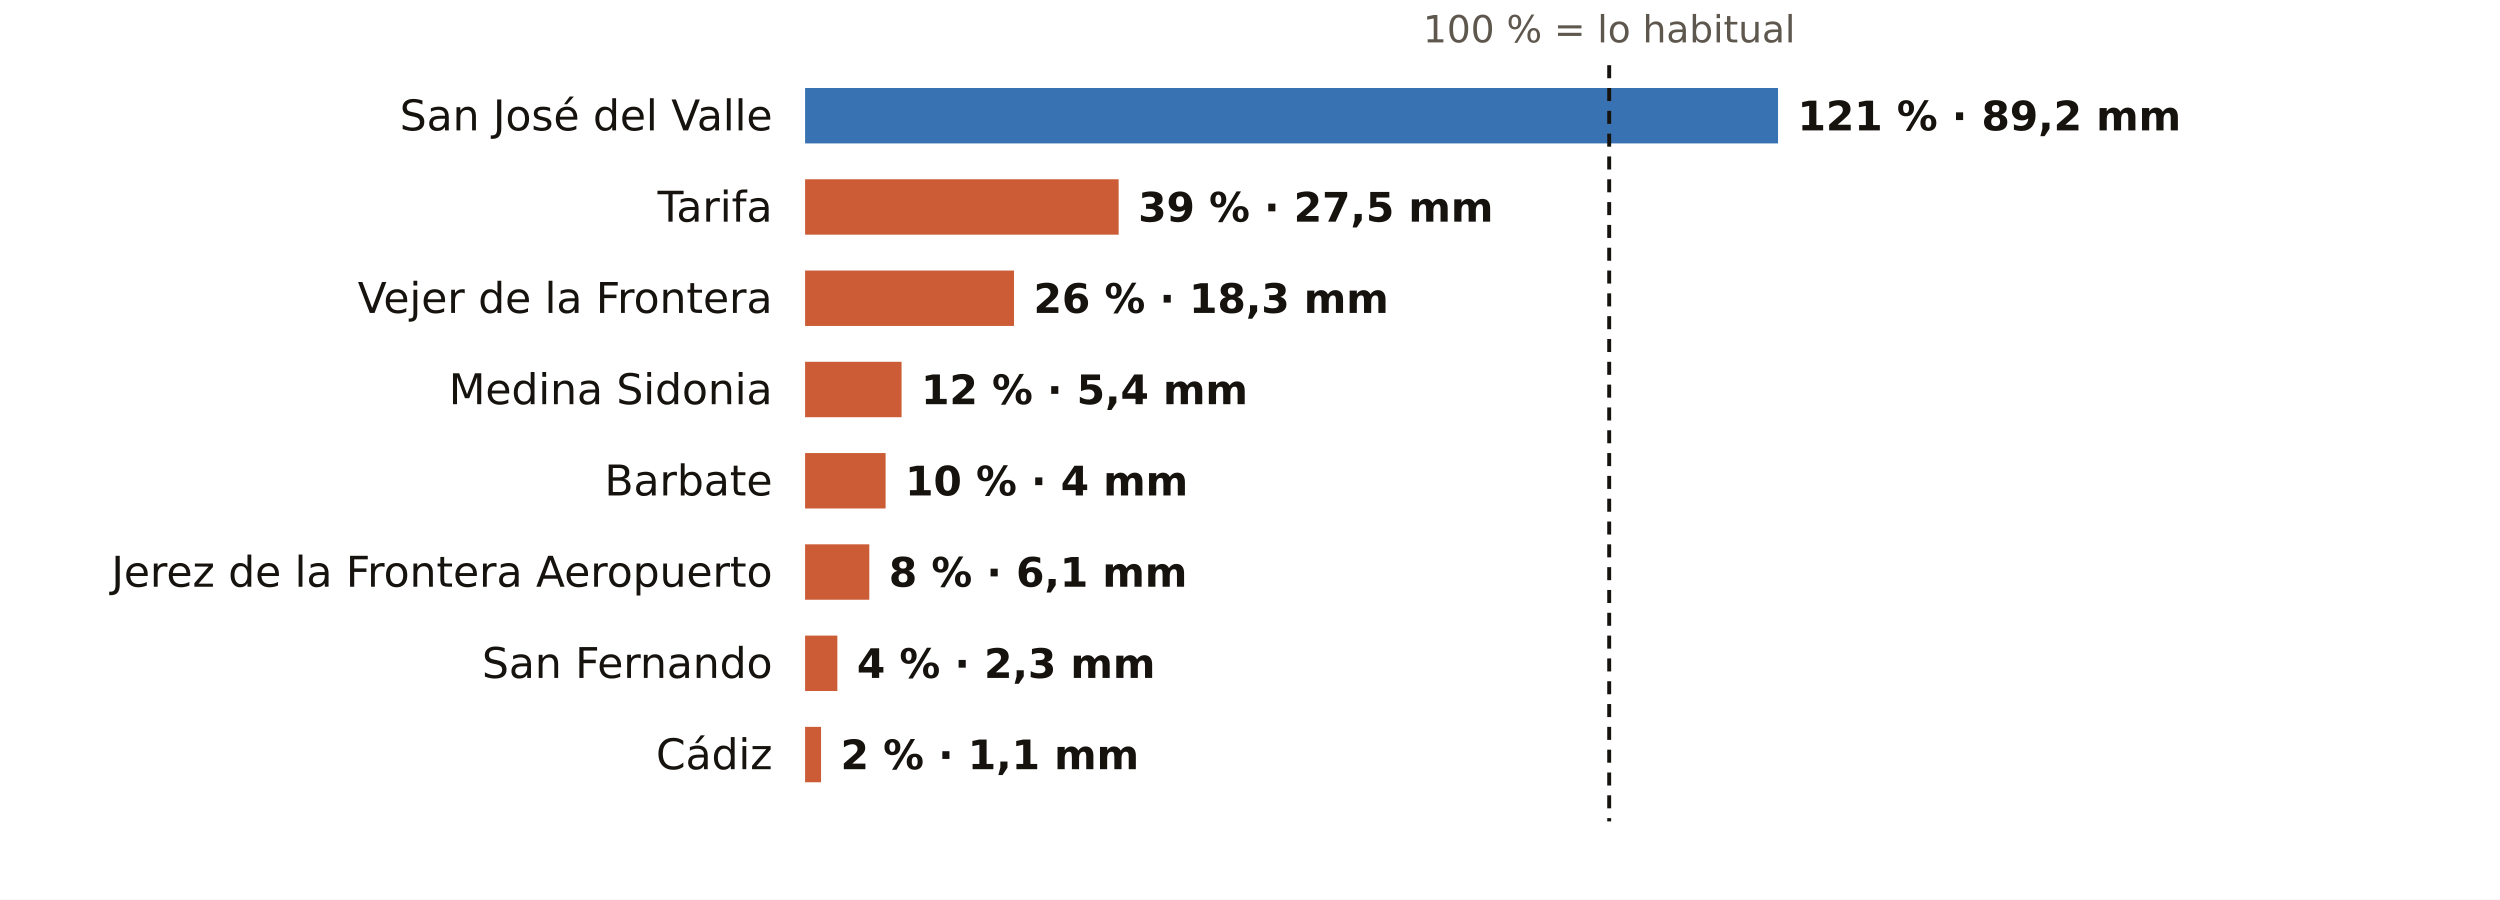
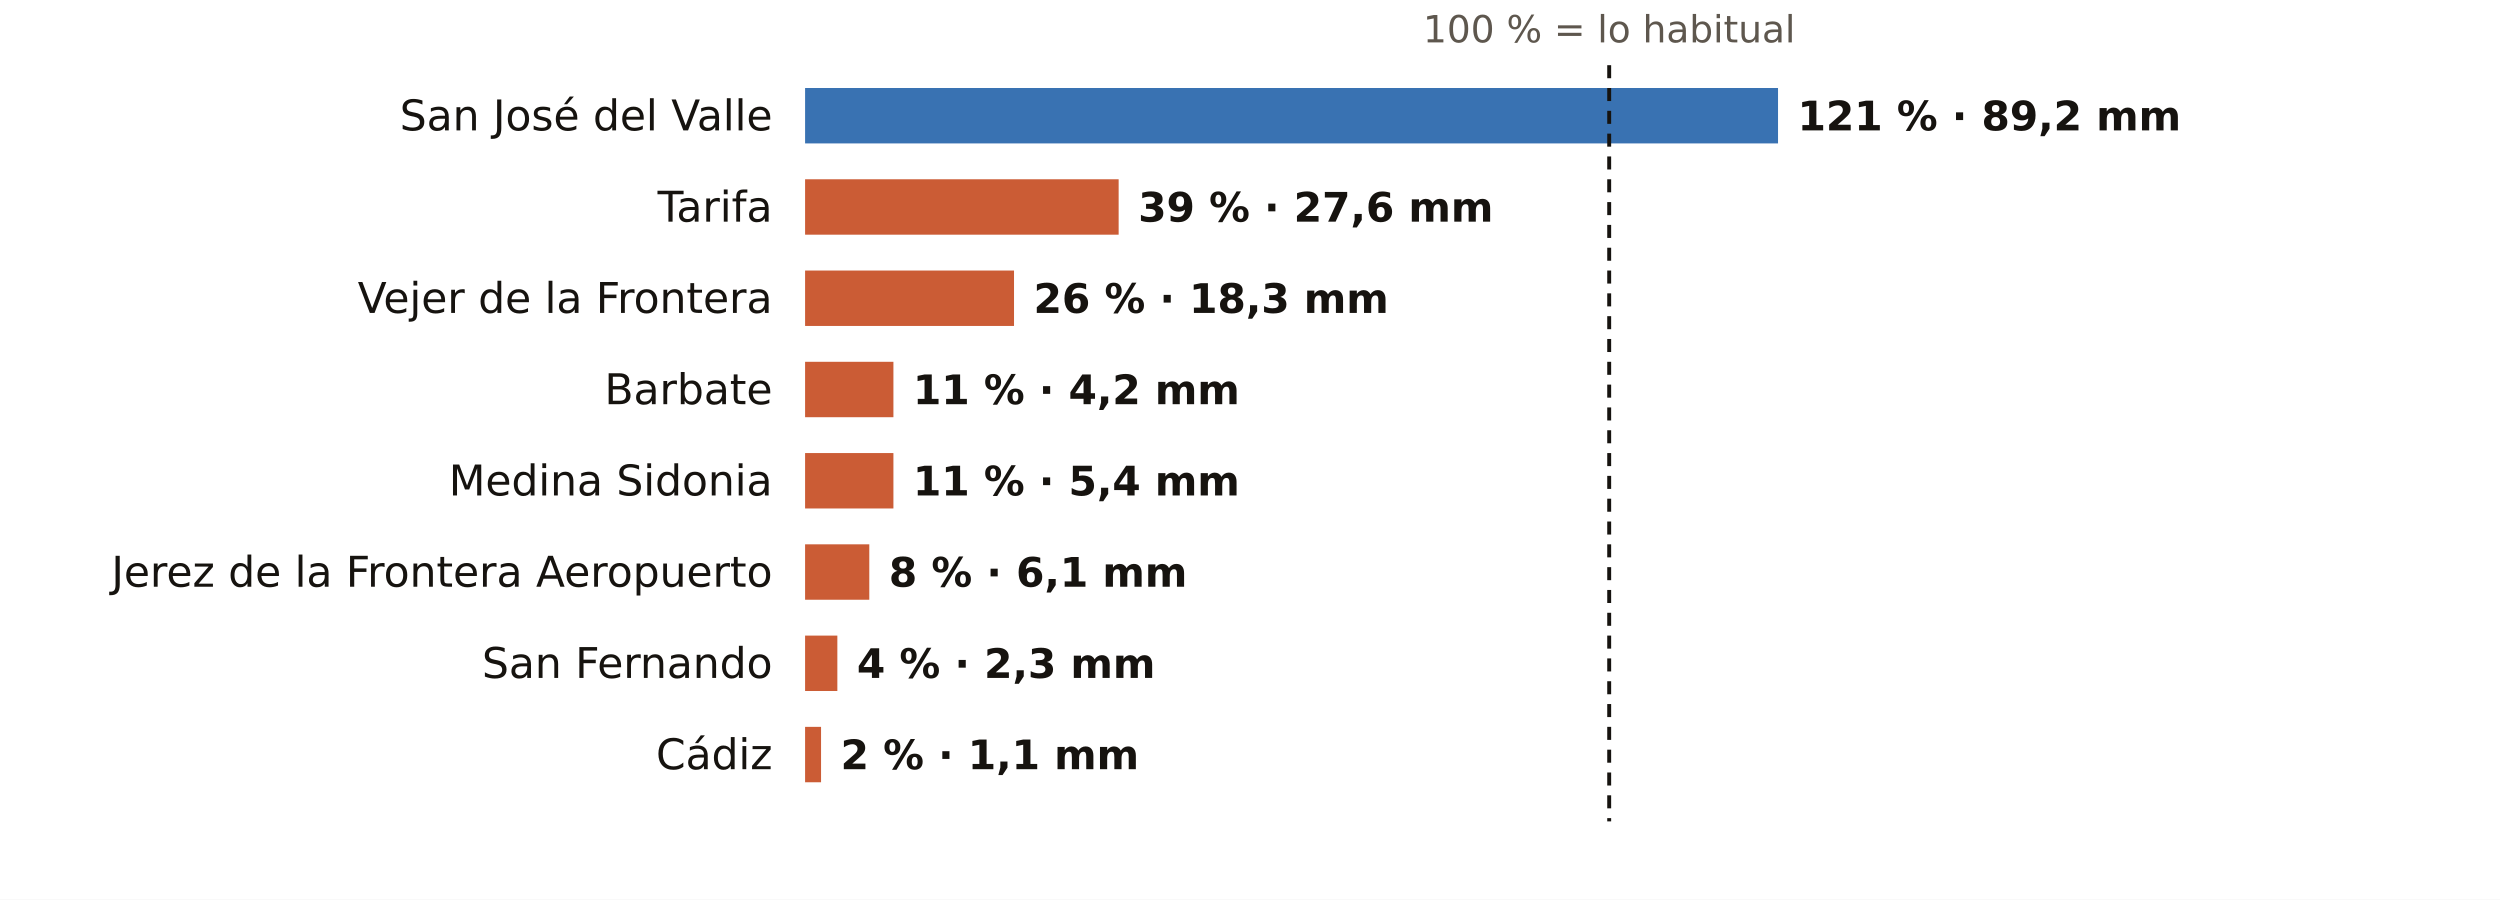
<svg xmlns="http://www.w3.org/2000/svg" viewBox="0 0 767 276" width="767" height="276" role="img" aria-label="El otoño en los pluviómetros de AEMET de Cádiz: % de lo habitual">
  <rect width="767" height="276" fill="#FFFFFF" />
  <text x="493.7" y="13.0" font-size="11.5" fill="#5E574E" text-anchor="middle" font-weight="400" font-family="Public Sans, DejaVu Sans, Arial, sans-serif">100 % = lo habitual</text>
  <text x="237.0" y="40.0" font-size="13" fill="#16130F" text-anchor="end" font-weight="500" font-family="Public Sans, DejaVu Sans, Arial, sans-serif">San José del Valle</text>
  <rect x="247" y="27" width="298.5" height="17" fill="#1F5FA8" opacity="0.88" />
  <text x="551.5" y="40.0" font-size="12.5" fill="#16130F" text-anchor="start" font-weight="600" font-family="Public Sans, DejaVu Sans, Arial, sans-serif">121 % · 89,2 mm</text>
  <text x="237.0" y="68.0" font-size="13" fill="#16130F" text-anchor="end" font-weight="500" font-family="Public Sans, DejaVu Sans, Arial, sans-serif">Tarifa</text>
  <rect x="247" y="55" width="96.2" height="17" fill="#C4461A" opacity="0.88" />
-   <text x="349.2" y="68.0" font-size="12.5" fill="#16130F" text-anchor="start" font-weight="600" font-family="Public Sans, DejaVu Sans, Arial, sans-serif">39 % · 27,5 mm</text>
+   <text x="349.2" y="68.0" font-size="12.5" fill="#16130F" text-anchor="start" font-weight="600" font-family="Public Sans, DejaVu Sans, Arial, sans-serif">39 % · 27,6 mm</text>
  <text x="237.0" y="96.0" font-size="13" fill="#16130F" text-anchor="end" font-weight="500" font-family="Public Sans, DejaVu Sans, Arial, sans-serif">Vejer de la Frontera</text>
  <rect x="247" y="83" width="64.1" height="17" fill="#C4461A" opacity="0.88" />
  <text x="317.1" y="96.0" font-size="12.5" fill="#16130F" text-anchor="start" font-weight="600" font-family="Public Sans, DejaVu Sans, Arial, sans-serif">26 % · 18,3 mm</text>
-   <text x="237.0" y="124.0" font-size="13" fill="#16130F" text-anchor="end" font-weight="500" font-family="Public Sans, DejaVu Sans, Arial, sans-serif">Medina Sidonia</text>
-   <rect x="247" y="111" width="29.6" height="17" fill="#C4461A" opacity="0.88" />
-   <text x="282.6" y="124.0" font-size="12.5" fill="#16130F" text-anchor="start" font-weight="600" font-family="Public Sans, DejaVu Sans, Arial, sans-serif">12 % · 5,4 mm</text>
-   <text x="237.0" y="152.0" font-size="13" fill="#16130F" text-anchor="end" font-weight="500" font-family="Public Sans, DejaVu Sans, Arial, sans-serif">Barbate</text>
-   <rect x="247" y="139" width="24.7" height="17" fill="#C4461A" opacity="0.88" />
-   <text x="277.7" y="152.0" font-size="12.5" fill="#16130F" text-anchor="start" font-weight="600" font-family="Public Sans, DejaVu Sans, Arial, sans-serif">10 % · 4 mm</text>
+   <text x="237.0" y="124.0" font-size="13" fill="#16130F" text-anchor="end" font-weight="500" font-family="Public Sans, DejaVu Sans, Arial, sans-serif">Barbate</text>
+   <rect x="247" y="111" width="27.1" height="17" fill="#C4461A" opacity="0.88" />
+   <text x="280.1" y="124.0" font-size="12.5" fill="#16130F" text-anchor="start" font-weight="600" font-family="Public Sans, DejaVu Sans, Arial, sans-serif">11 % · 4,2 mm</text>
+   <text x="237.0" y="152.0" font-size="13" fill="#16130F" text-anchor="end" font-weight="500" font-family="Public Sans, DejaVu Sans, Arial, sans-serif">Medina Sidonia</text>
+   <rect x="247" y="139" width="27.1" height="17" fill="#C4461A" opacity="0.88" />
+   <text x="280.1" y="152.0" font-size="12.5" fill="#16130F" text-anchor="start" font-weight="600" font-family="Public Sans, DejaVu Sans, Arial, sans-serif">11 % · 5,4 mm</text>
  <text x="237.0" y="180.0" font-size="13" fill="#16130F" text-anchor="end" font-weight="500" font-family="Public Sans, DejaVu Sans, Arial, sans-serif">Jerez de la Frontera Aeropuerto</text>
  <rect x="247" y="167" width="19.7" height="17" fill="#C4461A" opacity="0.88" />
  <text x="272.7" y="180.0" font-size="12.5" fill="#16130F" text-anchor="start" font-weight="600" font-family="Public Sans, DejaVu Sans, Arial, sans-serif">8 % · 6,1 mm</text>
  <text x="237.0" y="208.0" font-size="13" fill="#16130F" text-anchor="end" font-weight="500" font-family="Public Sans, DejaVu Sans, Arial, sans-serif">San Fernando</text>
  <rect x="247" y="195" width="9.9" height="17" fill="#C4461A" opacity="0.88" />
  <text x="262.9" y="208.0" font-size="12.5" fill="#16130F" text-anchor="start" font-weight="600" font-family="Public Sans, DejaVu Sans, Arial, sans-serif">4 % · 2,3 mm</text>
  <text x="237.0" y="236.0" font-size="13" fill="#16130F" text-anchor="end" font-weight="500" font-family="Public Sans, DejaVu Sans, Arial, sans-serif">Cádiz</text>
  <rect x="247" y="223" width="4.9" height="17" fill="#C4461A" opacity="0.88" />
  <text x="257.9" y="236.0" font-size="12.5" fill="#16130F" text-anchor="start" font-weight="600" font-family="Public Sans, DejaVu Sans, Arial, sans-serif">2 % · 1,1 mm</text>
  <line x1="493.7" x2="493.7" y1="20" y2="252" stroke="#16130F" stroke-width="1.2" stroke-dasharray="4 3" />
</svg>
